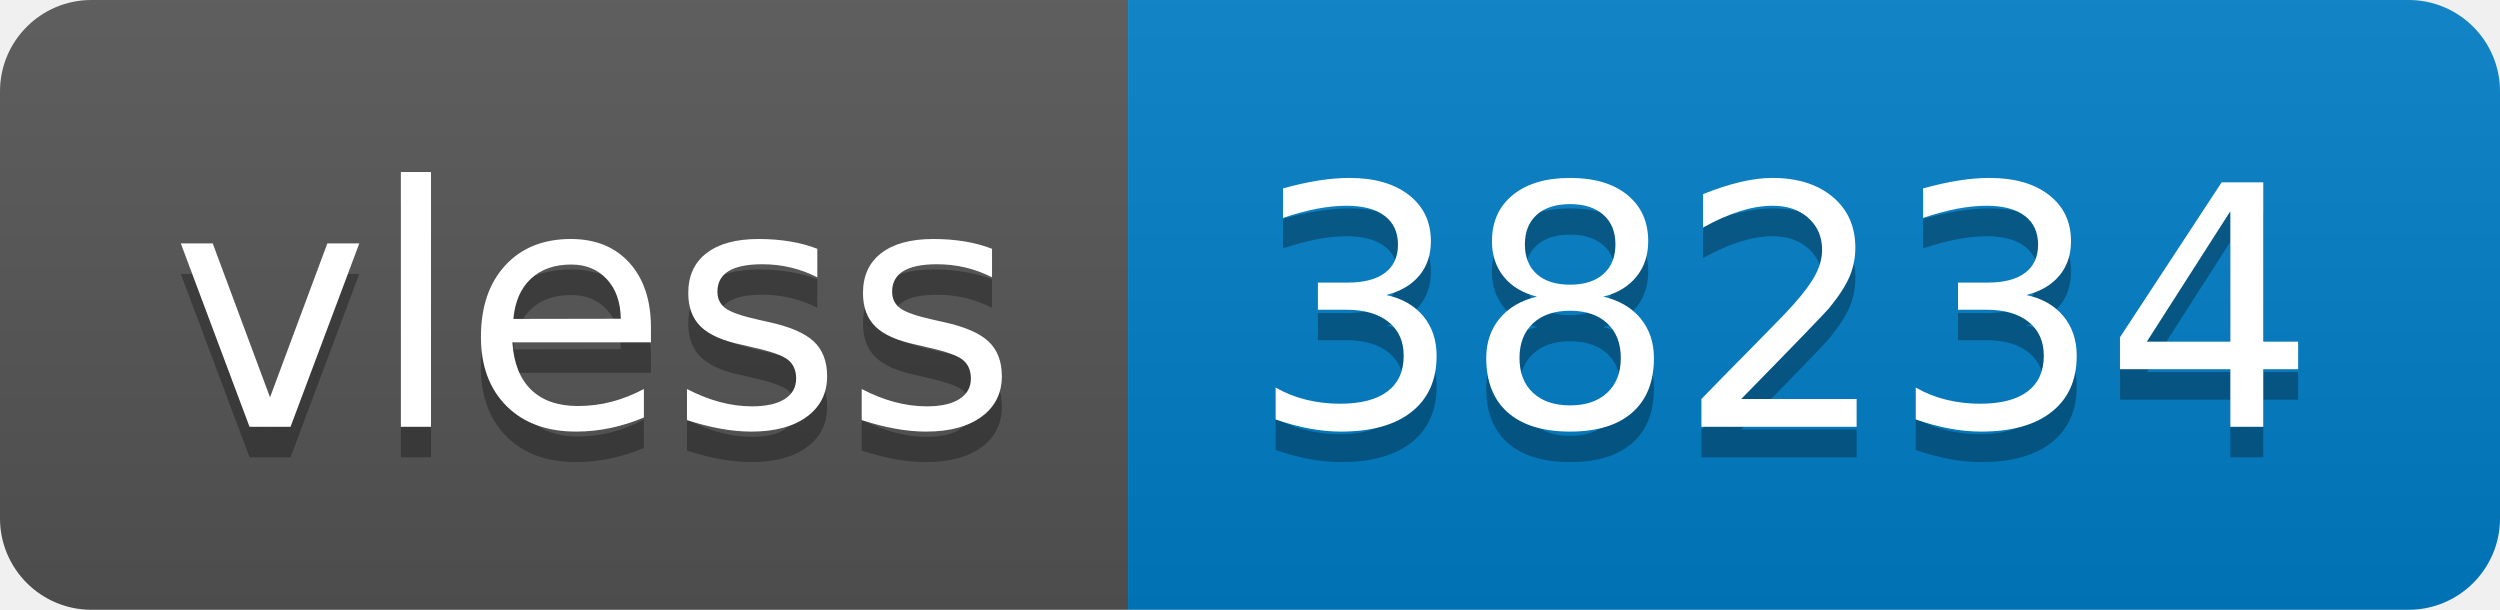
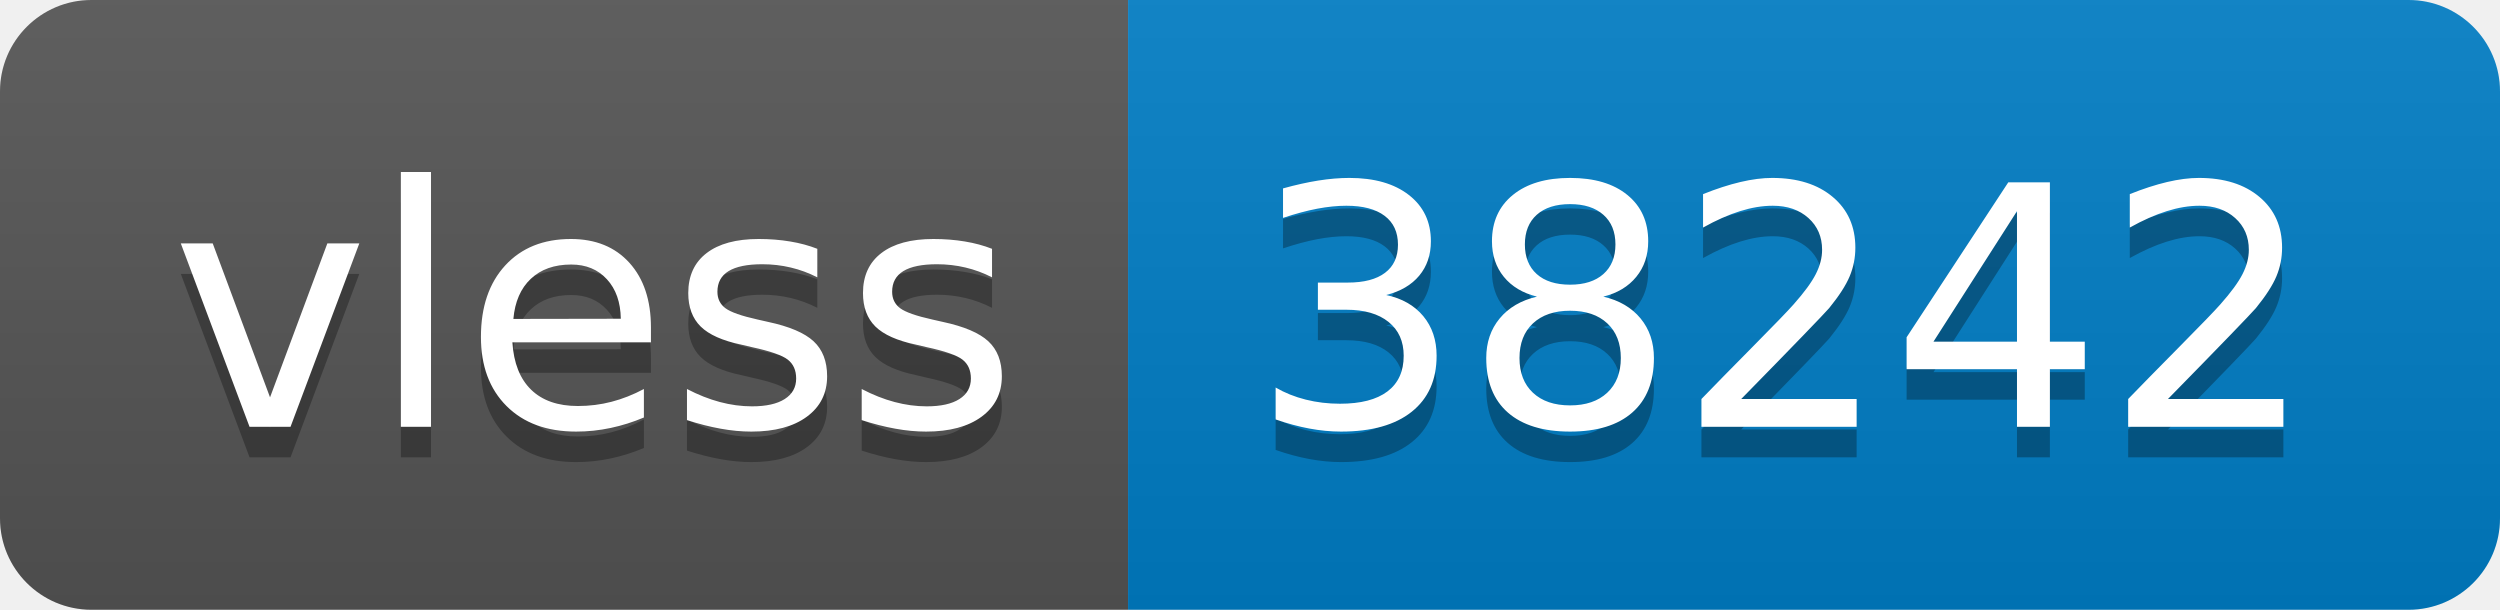
- <svg xmlns="http://www.w3.org/2000/svg" width="82" height="20" role="img" aria-label="vless: 38234">
+ <svg xmlns="http://www.w3.org/2000/svg" width="82" height="20" role="img" aria-label="vless: 38242">
  <linearGradient id="s" x2="0" y2="100%">
    <stop offset="0" stop-color="#bbb" stop-opacity=".1" />
    <stop offset="1" stop-opacity=".1" />
  </linearGradient>
  <clipPath id="r">
    <rect width="82" height="20" rx="3" fill="#fff" />
  </clipPath>
  <g clip-path="url(#r)">
    <rect width="37" height="20" fill="#555" />
    <rect x="37" width="45" height="20" fill="#007ec6" />
    <rect width="82" height="20" fill="url(#s)" />
  </g>
  <g fill="#fff" text-anchor="middle" font-family="Verdana,Geneva,DejaVu Sans,sans-serif" text-rendering="geometricPrecision" font-size="110">
    <text aria-hidden="true" x="195" y="150" fill="#010101" fill-opacity=".3" transform="scale(.1)" textLength="270">vless</text>
    <text x="195" y="140" transform="scale(.1)" fill="#fff" textLength="270">vless</text>
-     <text aria-hidden="true" x="585" y="150" fill="#010101" fill-opacity=".3" transform="scale(.1)" textLength="350">38234</text>
-     <text x="585" y="140" transform="scale(.1)" fill="#fff" textLength="350">38234</text>
+     <text aria-hidden="true" x="585" y="150" fill="#010101" fill-opacity=".3" transform="scale(.1)" textLength="350">38242</text>
+     <text x="585" y="140" transform="scale(.1)" fill="#fff" textLength="350">38242</text>
  </g>
</svg>
